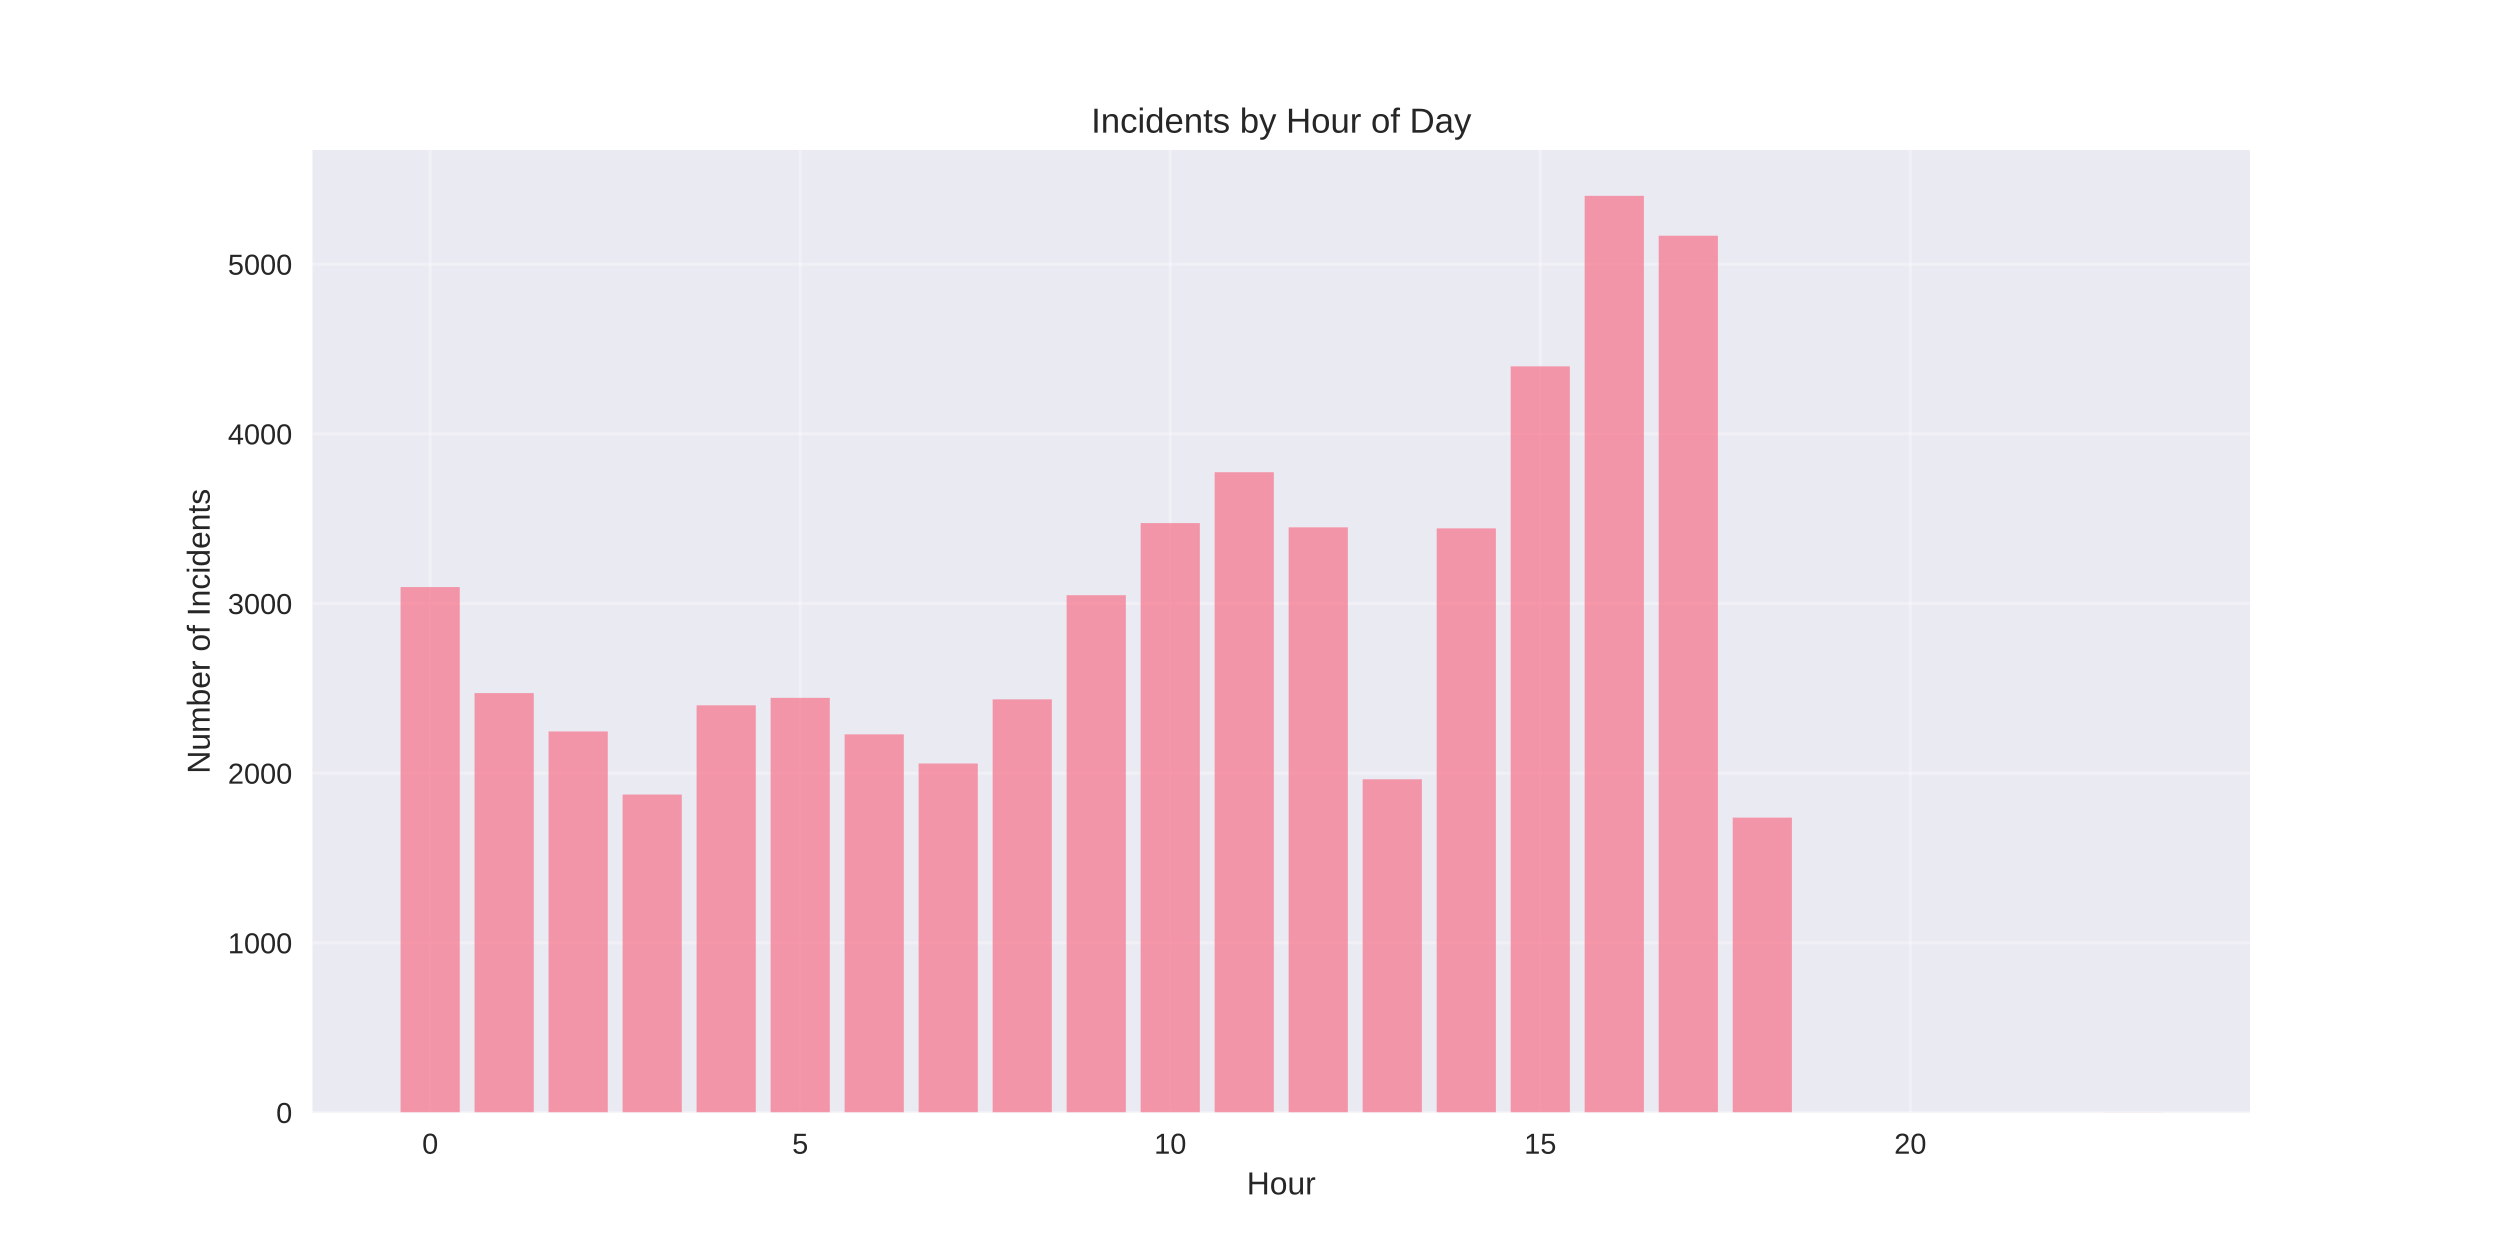
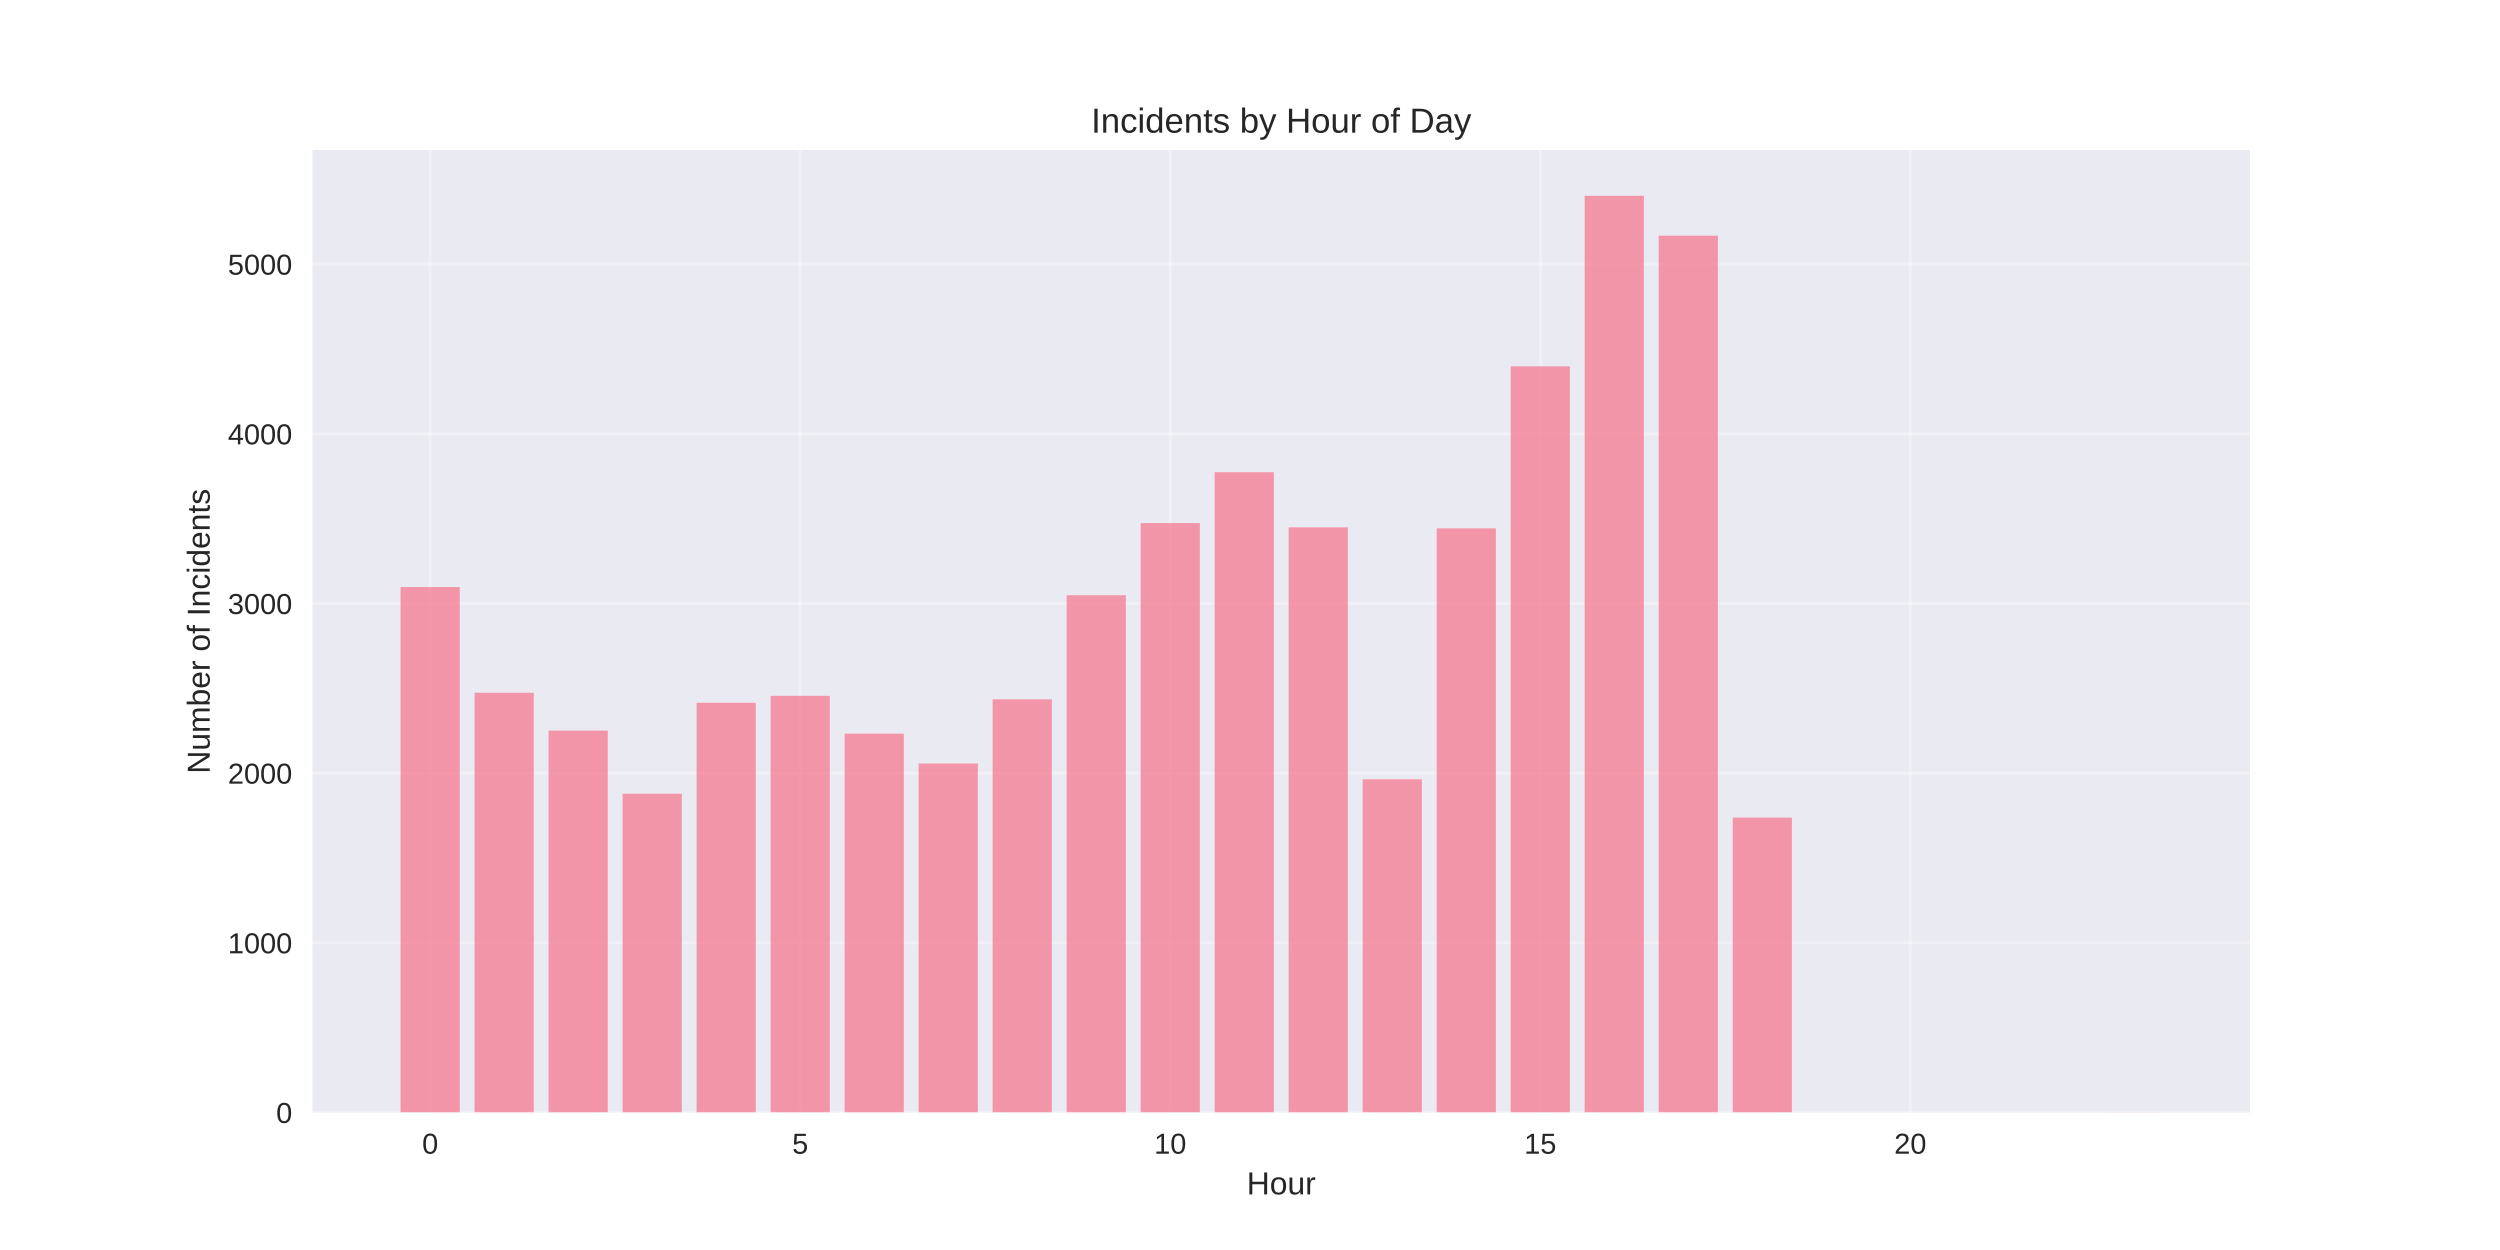
<svg xmlns="http://www.w3.org/2000/svg" width="864pt" height="432pt" viewBox="0 0 864 432" version="1.1">
  <defs>
    <style type="text/css">*{stroke-linejoin: round; stroke-linecap: butt}</style>
  </defs>
  <g id="figure_1">
    <g id="patch_1">
      <path d="M 0 432  L 864 432  L 864 0  L 0 0  z " style="fill: #ffffff" />
    </g>
    <g id="axes_1">
      <g id="patch_2">
        <path d="M 108 384.48  L 777.6 384.48  L 777.6 51.84  L 108 51.84  z " style="fill: #eaeaf2" />
      </g>
      <g id="matplotlib.axis_1">
        <g id="xtick_1">
          <g id="line2d_1">
-             <path d="M 148.667 384.48  L 148.667 51.84  " clip-path="url(#paf3e4a72fb)" style="fill: none; stroke: #ffffff; stroke-opacity: 0.3; stroke-linecap: round" />
+             <path d="M 148.667 384.48  L 148.667 51.84  " clip-path="url(#pc591439286)" style="fill: none; stroke: #ffffff; stroke-opacity: 0.3; stroke-linecap: round" />
          </g>
          <g id="line2d_2" />
          <g id="text_1">
            <text style="fill: #262626; font: 10px 'Arial', 'Liberation Sans', 'DejaVu Sans', 'Bitstream Vera Sans', sans-serif; text-anchor: middle" x="148.667" y="398.727" transform="rotate(-0 148.6671 398.7269)">0</text>
          </g>
        </g>
        <g id="xtick_2">
          <g id="line2d_3">
-             <path d="M 276.551 384.48  L 276.551 51.84  " clip-path="url(#paf3e4a72fb)" style="fill: none; stroke: #ffffff; stroke-opacity: 0.3; stroke-linecap: round" />
+             <path d="M 276.551 384.48  L 276.551 51.84  " clip-path="url(#pc591439286)" style="fill: none; stroke: #ffffff; stroke-opacity: 0.3; stroke-linecap: round" />
          </g>
          <g id="line2d_4" />
          <g id="text_2">
            <text style="fill: #262626; font: 10px 'Arial', 'Liberation Sans', 'DejaVu Sans', 'Bitstream Vera Sans', sans-serif; text-anchor: middle" x="276.551" y="398.727" transform="rotate(-0 276.551 398.7269)">5</text>
          </g>
        </g>
        <g id="xtick_3">
          <g id="line2d_5">
-             <path d="M 404.435 384.48  L 404.435 51.84  " clip-path="url(#paf3e4a72fb)" style="fill: none; stroke: #ffffff; stroke-opacity: 0.3; stroke-linecap: round" />
+             <path d="M 404.435 384.48  L 404.435 51.84  " clip-path="url(#pc591439286)" style="fill: none; stroke: #ffffff; stroke-opacity: 0.3; stroke-linecap: round" />
          </g>
          <g id="line2d_6" />
          <g id="text_3">
            <text style="fill: #262626; font: 10px 'Arial', 'Liberation Sans', 'DejaVu Sans', 'Bitstream Vera Sans', sans-serif; text-anchor: middle" x="404.435" y="398.727" transform="rotate(-0 404.4348 398.7269)">10</text>
          </g>
        </g>
        <g id="xtick_4">
          <g id="line2d_7">
-             <path d="M 532.319 384.48  L 532.319 51.84  " clip-path="url(#paf3e4a72fb)" style="fill: none; stroke: #ffffff; stroke-opacity: 0.3; stroke-linecap: round" />
+             <path d="M 532.319 384.48  L 532.319 51.84  " clip-path="url(#pc591439286)" style="fill: none; stroke: #ffffff; stroke-opacity: 0.3; stroke-linecap: round" />
          </g>
          <g id="line2d_8" />
          <g id="text_4">
            <text style="fill: #262626; font: 10px 'Arial', 'Liberation Sans', 'DejaVu Sans', 'Bitstream Vera Sans', sans-serif; text-anchor: middle" x="532.319" y="398.727" transform="rotate(-0 532.3187 398.7269)">15</text>
          </g>
        </g>
        <g id="xtick_5">
          <g id="line2d_9">
-             <path d="M 660.203 384.48  L 660.203 51.84  " clip-path="url(#paf3e4a72fb)" style="fill: none; stroke: #ffffff; stroke-opacity: 0.3; stroke-linecap: round" />
+             <path d="M 660.203 384.48  L 660.203 51.84  " clip-path="url(#pc591439286)" style="fill: none; stroke: #ffffff; stroke-opacity: 0.3; stroke-linecap: round" />
          </g>
          <g id="line2d_10" />
          <g id="text_5">
            <text style="fill: #262626; font: 10px 'Arial', 'Liberation Sans', 'DejaVu Sans', 'Bitstream Vera Sans', sans-serif; text-anchor: middle" x="660.203" y="398.727" transform="rotate(-0 660.2026 398.7269)">20</text>
          </g>
        </g>
        <g id="text_6">
          <text style="fill: #262626; font: 11px 'Arial', 'Liberation Sans', 'DejaVu Sans', 'Bitstream Vera Sans', sans-serif; text-anchor: middle" x="442.8" y="412.773" transform="rotate(-0 442.8 412.7734)">Hour</text>
        </g>
      </g>
      <g id="matplotlib.axis_2">
        <g id="ytick_1">
          <g id="line2d_11">
-             <path d="M 108 384.48  L 777.6 384.48  " clip-path="url(#paf3e4a72fb)" style="fill: none; stroke: #ffffff; stroke-opacity: 0.3; stroke-linecap: round" />
+             <path d="M 108 384.48  L 777.6 384.48  " clip-path="url(#pc591439286)" style="fill: none; stroke: #ffffff; stroke-opacity: 0.3; stroke-linecap: round" />
          </g>
          <g id="line2d_12" />
          <g id="text_7">
            <text style="fill: #262626; font: 10px 'Arial', 'Liberation Sans', 'DejaVu Sans', 'Bitstream Vera Sans', sans-serif; text-anchor: end" x="101" y="388.103" transform="rotate(-0 101 388.1034)">0</text>
          </g>
        </g>
        <g id="ytick_2">
          <g id="line2d_13">
-             <path d="M 108 325.846  L 777.6 325.846  " clip-path="url(#paf3e4a72fb)" style="fill: none; stroke: #ffffff; stroke-opacity: 0.3; stroke-linecap: round" />
+             <path d="M 108 325.846  L 777.6 325.846  " clip-path="url(#pc591439286)" style="fill: none; stroke: #ffffff; stroke-opacity: 0.3; stroke-linecap: round" />
          </g>
          <g id="line2d_14" />
          <g id="text_8">
            <text style="fill: #262626; font: 10px 'Arial', 'Liberation Sans', 'DejaVu Sans', 'Bitstream Vera Sans', sans-serif; text-anchor: end" x="101" y="329.469" transform="rotate(-0 101 329.4693)">1000</text>
          </g>
        </g>
        <g id="ytick_3">
          <g id="line2d_15">
-             <path d="M 108 267.212  L 777.6 267.212  " clip-path="url(#paf3e4a72fb)" style="fill: none; stroke: #ffffff; stroke-opacity: 0.3; stroke-linecap: round" />
+             <path d="M 108 267.212  L 777.6 267.212  " clip-path="url(#pc591439286)" style="fill: none; stroke: #ffffff; stroke-opacity: 0.3; stroke-linecap: round" />
          </g>
          <g id="line2d_16" />
          <g id="text_9">
            <text style="fill: #262626; font: 10px 'Arial', 'Liberation Sans', 'DejaVu Sans', 'Bitstream Vera Sans', sans-serif; text-anchor: end" x="101" y="270.835" transform="rotate(-0 101 270.8353)">2000</text>
          </g>
        </g>
        <g id="ytick_4">
          <g id="line2d_17">
-             <path d="M 108 208.578  L 777.6 208.578  " clip-path="url(#paf3e4a72fb)" style="fill: none; stroke: #ffffff; stroke-opacity: 0.3; stroke-linecap: round" />
+             <path d="M 108 208.578  L 777.6 208.578  " clip-path="url(#pc591439286)" style="fill: none; stroke: #ffffff; stroke-opacity: 0.3; stroke-linecap: round" />
          </g>
          <g id="line2d_18" />
          <g id="text_10">
            <text style="fill: #262626; font: 10px 'Arial', 'Liberation Sans', 'DejaVu Sans', 'Bitstream Vera Sans', sans-serif; text-anchor: end" x="101" y="212.201" transform="rotate(-0 101 212.2012)">3000</text>
          </g>
        </g>
        <g id="ytick_5">
          <g id="line2d_19">
-             <path d="M 108 149.944  L 777.6 149.944  " clip-path="url(#paf3e4a72fb)" style="fill: none; stroke: #ffffff; stroke-opacity: 0.3; stroke-linecap: round" />
+             <path d="M 108 149.944  L 777.6 149.944  " clip-path="url(#pc591439286)" style="fill: none; stroke: #ffffff; stroke-opacity: 0.3; stroke-linecap: round" />
          </g>
          <g id="line2d_20" />
          <g id="text_11">
            <text style="fill: #262626; font: 10px 'Arial', 'Liberation Sans', 'DejaVu Sans', 'Bitstream Vera Sans', sans-serif; text-anchor: end" x="101" y="153.567" transform="rotate(-0 101 153.5671)">4000</text>
          </g>
        </g>
        <g id="ytick_6">
          <g id="line2d_21">
-             <path d="M 108 91.31  L 777.6 91.31  " clip-path="url(#paf3e4a72fb)" style="fill: none; stroke: #ffffff; stroke-opacity: 0.3; stroke-linecap: round" />
+             <path d="M 108 91.31  L 777.6 91.31  " clip-path="url(#pc591439286)" style="fill: none; stroke: #ffffff; stroke-opacity: 0.3; stroke-linecap: round" />
          </g>
          <g id="line2d_22" />
          <g id="text_12">
            <text style="fill: #262626; font: 10px 'Arial', 'Liberation Sans', 'DejaVu Sans', 'Bitstream Vera Sans', sans-serif; text-anchor: end" x="101" y="94.933" transform="rotate(-0 101 94.93298)">5000</text>
          </g>
        </g>
        <g id="text_13">
          <text style="fill: #262626; font: 11px 'Arial', 'Liberation Sans', 'DejaVu Sans', 'Bitstream Vera Sans', sans-serif; text-anchor: middle" x="72.474" y="218.16" transform="rotate(-90 72.47375 218.16)">Number of Incidents</text>
        </g>
      </g>
      <g id="patch_3">
-         <path d="M 138.436 384.48  L 158.898 384.48  L 158.898 202.89  L 138.436 202.89  z " clip-path="url(#paf3e4a72fb)" style="fill: #f77189; opacity: 0.7" />
+         <path d="M 138.436 384.48  L 158.898 384.48  L 158.898 202.89  L 138.436 202.89  z " clip-path="url(#pc591439286)" style="fill: #f77189; opacity: 0.7" />
      </g>
      <g id="patch_4">
-         <path d="M 164.013 384.48  L 184.475 384.48  L 184.475 239.537  L 164.013 239.537  z " clip-path="url(#paf3e4a72fb)" style="fill: #f77189; opacity: 0.7" />
+         <path d="M 164.013 384.48  L 184.475 384.48  L 184.475 239.419  L 164.013 239.419  z " clip-path="url(#pc591439286)" style="fill: #f77189; opacity: 0.7" />
      </g>
      <g id="patch_5">
-         <path d="M 189.59 384.48  L 210.051 384.48  L 210.051 252.788  L 189.59 252.788  z " clip-path="url(#paf3e4a72fb)" style="fill: #f77189; opacity: 0.7" />
+         <path d="M 189.59 384.48  L 210.051 384.48  L 210.051 252.495  L 189.59 252.495  z " clip-path="url(#pc591439286)" style="fill: #f77189; opacity: 0.7" />
      </g>
      <g id="patch_6">
-         <path d="M 215.167 384.48  L 235.628 384.48  L 235.628 274.6  L 215.167 274.6  z " clip-path="url(#paf3e4a72fb)" style="fill: #f77189; opacity: 0.7" />
+         <path d="M 215.167 384.48  L 235.628 384.48  L 235.628 274.307  L 215.167 274.307  z " clip-path="url(#pc591439286)" style="fill: #f77189; opacity: 0.7" />
      </g>
      <g id="patch_7">
-         <path d="M 240.743 384.48  L 261.205 384.48  L 261.205 243.758  L 240.743 243.758  z " clip-path="url(#paf3e4a72fb)" style="fill: #f77189; opacity: 0.7" />
+         <path d="M 240.743 384.48  L 261.205 384.48  L 261.205 242.879  L 240.743 242.879  z " clip-path="url(#pc591439286)" style="fill: #f77189; opacity: 0.7" />
      </g>
      <g id="patch_8">
-         <path d="M 266.32 384.48  L 286.782 384.48  L 286.782 241.178  L 266.32 241.178  z " clip-path="url(#paf3e4a72fb)" style="fill: #f77189; opacity: 0.7" />
+         <path d="M 266.32 384.48  L 286.782 384.48  L 286.782 240.475  L 266.32 240.475  z " clip-path="url(#pc591439286)" style="fill: #f77189; opacity: 0.7" />
      </g>
      <g id="patch_9">
-         <path d="M 291.897 384.48  L 312.358 384.48  L 312.358 253.785  L 291.897 253.785  z " clip-path="url(#paf3e4a72fb)" style="fill: #f77189; opacity: 0.7" />
+         <path d="M 291.897 384.48  L 312.358 384.48  L 312.358 253.55  L 291.897 253.55  z " clip-path="url(#pc591439286)" style="fill: #f77189; opacity: 0.7" />
      </g>
      <g id="patch_10">
-         <path d="M 317.474 384.48  L 337.935 384.48  L 337.935 263.87  L 317.474 263.87  z " clip-path="url(#paf3e4a72fb)" style="fill: #f77189; opacity: 0.7" />
+         <path d="M 317.474 384.48  L 337.935 384.48  L 337.935 263.87  L 317.474 263.87  z " clip-path="url(#pc591439286)" style="fill: #f77189; opacity: 0.7" />
      </g>
      <g id="patch_11">
-         <path d="M 343.051 384.48  L 363.512 384.48  L 363.512 241.706  L 343.051 241.706  z " clip-path="url(#paf3e4a72fb)" style="fill: #f77189; opacity: 0.7" />
+         <path d="M 343.051 384.48  L 363.512 384.48  L 363.512 241.706  L 343.051 241.706  z " clip-path="url(#pc591439286)" style="fill: #f77189; opacity: 0.7" />
      </g>
      <g id="patch_12">
-         <path d="M 368.627 384.48  L 389.089 384.48  L 389.089 205.705  L 368.627 205.705  z " clip-path="url(#paf3e4a72fb)" style="fill: #f77189; opacity: 0.7" />
+         <path d="M 368.627 384.48  L 389.089 384.48  L 389.089 205.705  L 368.627 205.705  z " clip-path="url(#pc591439286)" style="fill: #f77189; opacity: 0.7" />
      </g>
      <g id="patch_13">
-         <path d="M 394.204 384.48  L 414.666 384.48  L 414.666 180.785  L 394.204 180.785  z " clip-path="url(#paf3e4a72fb)" style="fill: #f77189; opacity: 0.7" />
+         <path d="M 394.204 384.48  L 414.666 384.48  L 414.666 180.785  L 394.204 180.785  z " clip-path="url(#pc591439286)" style="fill: #f77189; opacity: 0.7" />
      </g>
      <g id="patch_14">
-         <path d="M 419.781 384.48  L 440.242 384.48  L 440.242 163.195  L 419.781 163.195  z " clip-path="url(#paf3e4a72fb)" style="fill: #f77189; opacity: 0.7" />
+         <path d="M 419.781 384.48  L 440.242 384.48  L 440.242 163.195  L 419.781 163.195  z " clip-path="url(#pc591439286)" style="fill: #f77189; opacity: 0.7" />
      </g>
      <g id="patch_15">
-         <path d="M 445.358 384.48  L 465.819 384.48  L 465.819 182.251  L 445.358 182.251  z " clip-path="url(#paf3e4a72fb)" style="fill: #f77189; opacity: 0.7" />
+         <path d="M 445.358 384.48  L 465.819 384.48  L 465.819 182.251  L 445.358 182.251  z " clip-path="url(#pc591439286)" style="fill: #f77189; opacity: 0.7" />
      </g>
      <g id="patch_16">
-         <path d="M 470.934 384.48  L 491.396 384.48  L 491.396 269.323  L 470.934 269.323  z " clip-path="url(#paf3e4a72fb)" style="fill: #f77189; opacity: 0.7" />
+         <path d="M 470.934 384.48  L 491.396 384.48  L 491.396 269.323  L 470.934 269.323  z " clip-path="url(#pc591439286)" style="fill: #f77189; opacity: 0.7" />
      </g>
      <g id="patch_17">
-         <path d="M 496.511 384.48  L 516.973 384.48  L 516.973 182.603  L 496.511 182.603  z " clip-path="url(#paf3e4a72fb)" style="fill: #f77189; opacity: 0.7" />
+         <path d="M 496.511 384.48  L 516.973 384.48  L 516.973 182.603  L 496.511 182.603  z " clip-path="url(#pc591439286)" style="fill: #f77189; opacity: 0.7" />
      </g>
      <g id="patch_18">
-         <path d="M 522.088 384.48  L 542.549 384.48  L 542.549 126.607  L 522.088 126.607  z " clip-path="url(#paf3e4a72fb)" style="fill: #f77189; opacity: 0.7" />
+         <path d="M 522.088 384.48  L 542.549 384.48  L 542.549 126.607  L 522.088 126.607  z " clip-path="url(#pc591439286)" style="fill: #f77189; opacity: 0.7" />
      </g>
      <g id="patch_19">
-         <path d="M 547.665 384.48  L 568.126 384.48  L 568.126 67.68  L 547.665 67.68  z " clip-path="url(#paf3e4a72fb)" style="fill: #f77189; opacity: 0.7" />
+         <path d="M 547.665 384.48  L 568.126 384.48  L 568.126 67.68  L 547.665 67.68  z " clip-path="url(#pc591439286)" style="fill: #f77189; opacity: 0.7" />
      </g>
      <g id="patch_20">
-         <path d="M 573.242 384.48  L 593.703 384.48  L 593.703 81.459  L 573.242 81.459  z " clip-path="url(#paf3e4a72fb)" style="fill: #f77189; opacity: 0.7" />
+         <path d="M 573.242 384.48  L 593.703 384.48  L 593.703 81.459  L 573.242 81.459  z " clip-path="url(#pc591439286)" style="fill: #f77189; opacity: 0.7" />
      </g>
      <g id="patch_21">
-         <path d="M 598.818 384.48  L 619.28 384.48  L 619.28 282.574  L 598.818 282.574  z " clip-path="url(#paf3e4a72fb)" style="fill: #f77189; opacity: 0.7" />
+         <path d="M 598.818 384.48  L 619.28 384.48  L 619.28 282.574  L 598.818 282.574  z " clip-path="url(#pc591439286)" style="fill: #f77189; opacity: 0.7" />
      </g>
      <g id="patch_22">
-         <path d="M 726.702 384.48  L 747.164 384.48  L 747.164 384.421  L 726.702 384.421  z " clip-path="url(#paf3e4a72fb)" style="fill: #f77189; opacity: 0.7" />
+         <path d="M 726.702 384.48  L 747.164 384.48  L 747.164 384.421  L 726.702 384.421  z " clip-path="url(#pc591439286)" style="fill: #f77189; opacity: 0.7" />
      </g>
      <g id="patch_23">
        <path d="M 108 384.48  L 108 51.84  " style="fill: none" />
      </g>
      <g id="patch_24">
        <path d="M 777.6 384.48  L 777.6 51.84  " style="fill: none" />
      </g>
      <g id="patch_25">
        <path d="M 108 384.48  L 777.6 384.48  " style="fill: none" />
      </g>
      <g id="patch_26">
        <path d="M 108 51.84  L 777.6 51.84  " style="fill: none" />
      </g>
      <g id="text_14">
        <text style="fill: #262626; font: 12px 'Arial', 'Liberation Sans', 'DejaVu Sans', 'Bitstream Vera Sans', sans-serif; text-anchor: middle" x="442.8" y="45.84" transform="rotate(-0 442.8 45.84)">Incidents by Hour of Day</text>
      </g>
    </g>
  </g>
  <defs>
-     <clipPath id="paf3e4a72fb">
+     <clipPath id="pc591439286">
      <rect x="108" y="51.84" width="669.6" height="332.64" />
    </clipPath>
  </defs>
</svg>
